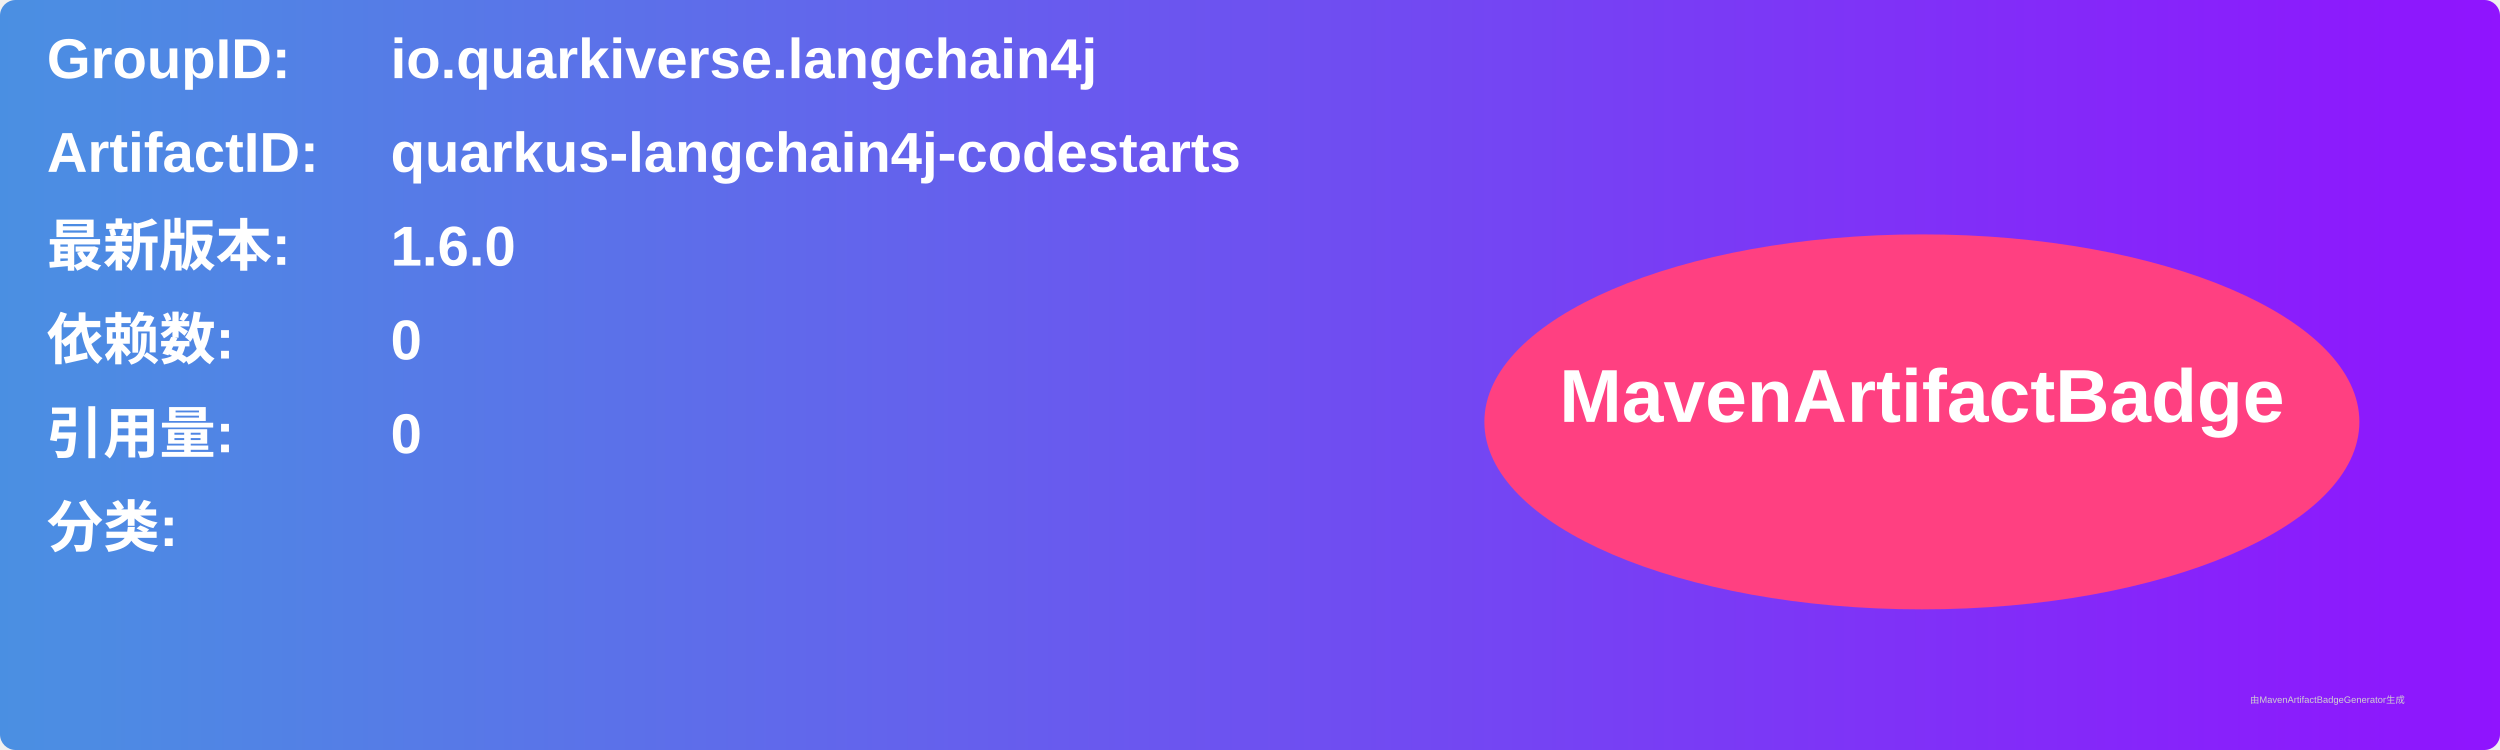
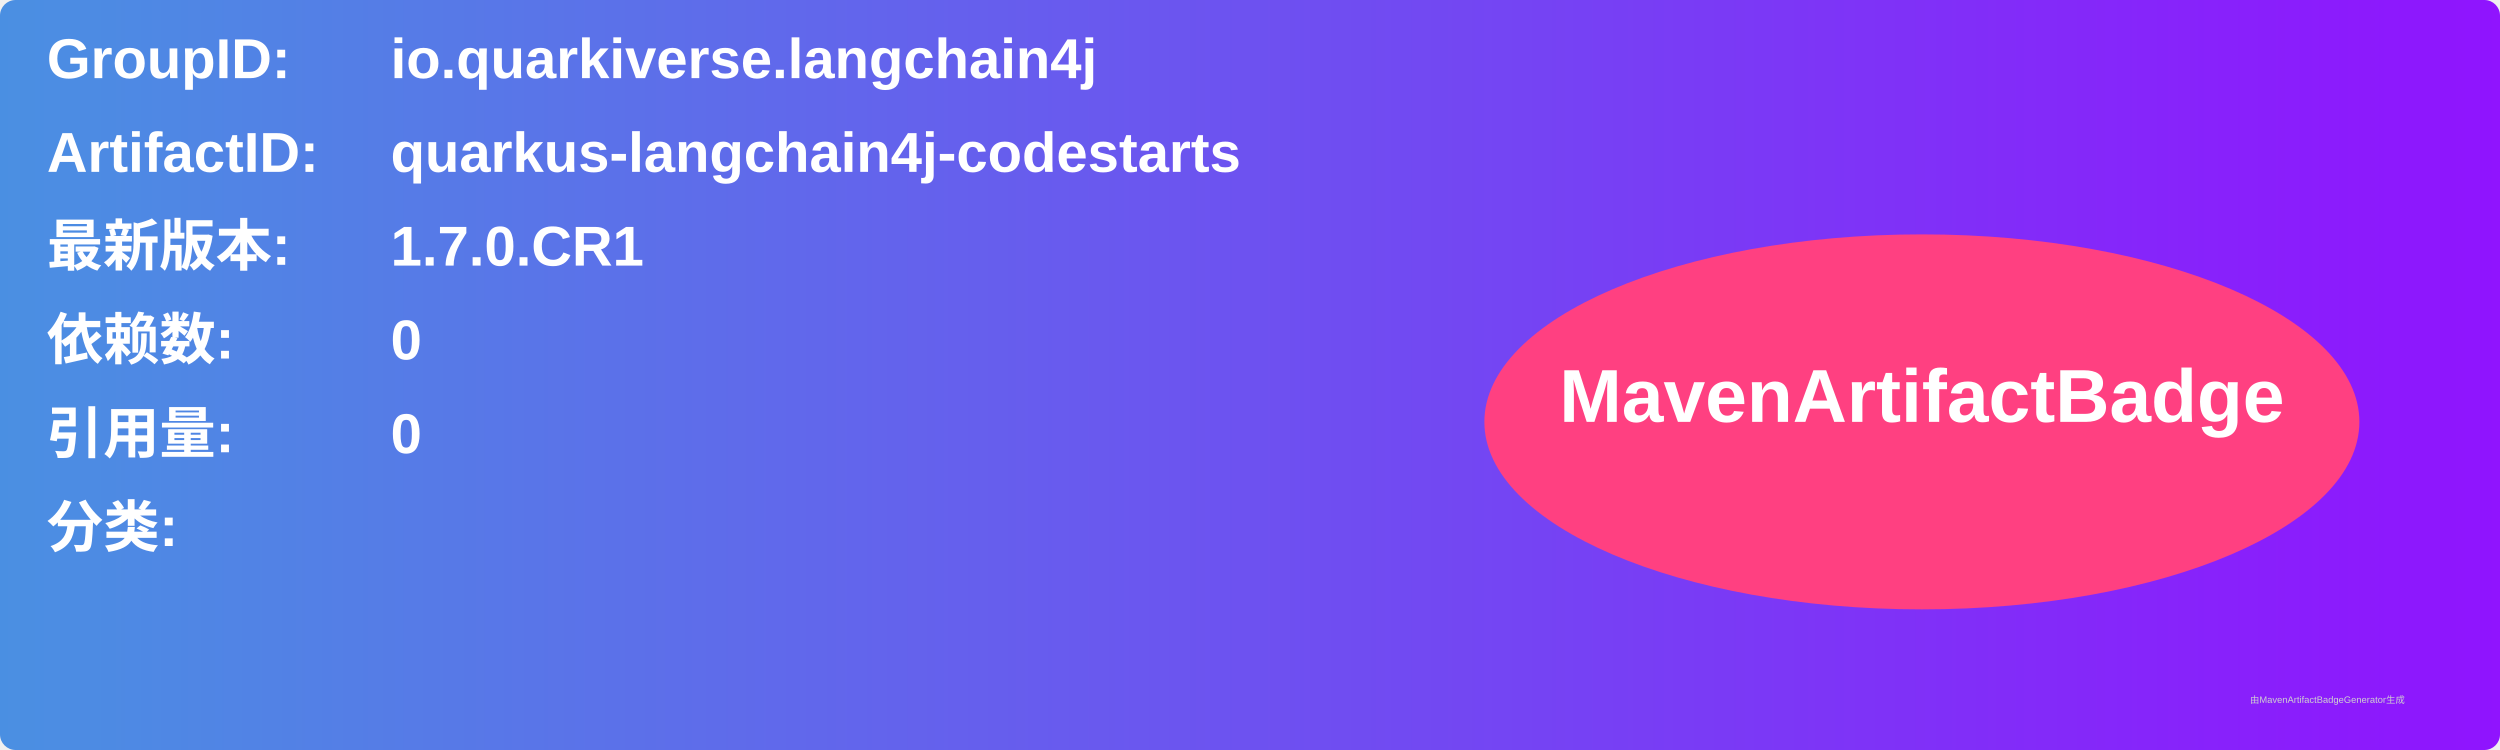
<svg xmlns="http://www.w3.org/2000/svg" width="800" height="240" viewBox="0 0 800 240">
  <linearGradient id="grad" x1="0%" y1="0%" x2="100%" y2="0%">
    <stop offset="0%" stop-color="#4a90e2" />
    <stop offset="100%" stop-color="#9013fe" />
  </linearGradient>
  <rect width="100%" height="100%" rx="5" ry="5" fill="url(#grad)" />
  <g transform="translate(15, 15)">
    <text x="0" y="10" font-family="Arial" font-size="18" fill="white" font-weight="bold" width="260">GroupID:</text>
    <text x="110" y="10" font-family="Arial" font-size="18" fill="white" font-weight="bold" width="460">io.quarkiverse.langchain4j</text>
    <text x="0" y="40" font-family="Arial" font-size="18" fill="white" font-weight="bold" width="260">ArtifactID:</text>
    <text x="110" y="40" font-family="Arial" font-size="18" fill="white" font-weight="bold" width="460">quarkus-langchain4j-codestarts</text>
    <text x="0" y="70" font-family="Arial" font-size="18" fill="white" font-weight="bold">最新版本:</text>
    <text x="110" y="70" font-family="Arial" font-size="18" fill="white" font-weight="bold">
-       <tspan font-weight="bold">1.6.0</tspan>
+       <tspan font-weight="bold">1.7.0.CR1</tspan>
    </text>
    <text x="0" y="100" font-family="Arial" font-size="18" fill="white" font-weight="bold">依赖数: </text>
    <text x="110" y="100" font-family="Arial" font-size="18" fill="white">
      <tspan font-weight="bold">0</tspan>
    </text>
    <text x="0" y="130" font-family="Arial" font-size="18" fill="white" font-weight="bold">引用量: </text>
    <text x="110" y="130" font-family="Arial" font-size="18" fill="white">
      <tspan font-weight="bold">0</tspan>
    </text>
    <text x="0" y="160" font-family="Arial" font-size="18" fill="white" font-weight="bold">分类:</text>
    <text x="10" y="190" font-family="Arial" font-size="10" fill="white">
      <tspan font-weight="bold" />
    </text>
    <ellipse cx="600" cy="120" rx="140" ry="60" fill="#ff4081" />
    <text x="600" y="120" text-anchor="middle" font-family="Arial" font-size="24" fill="white" font-weight="bold">MavenArtifactBadge</text>
  </g>
  <text x="720" y="225" font-family="Arial" font-size="3" fill="#d0d0d0">由MavenArtifactBadgeGenerator生成</text>
</svg>
